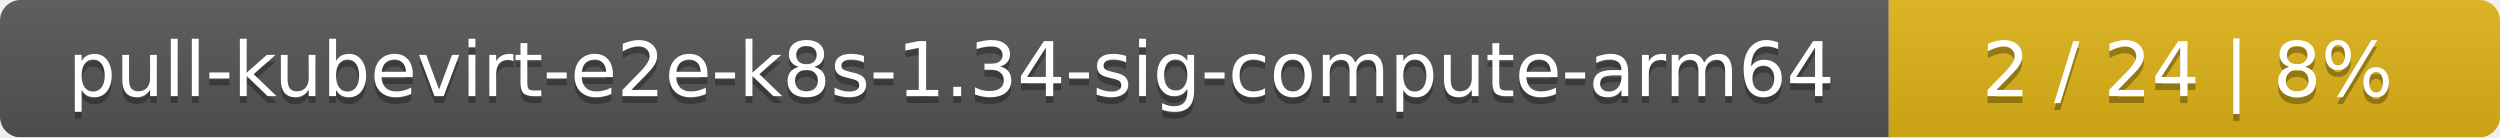
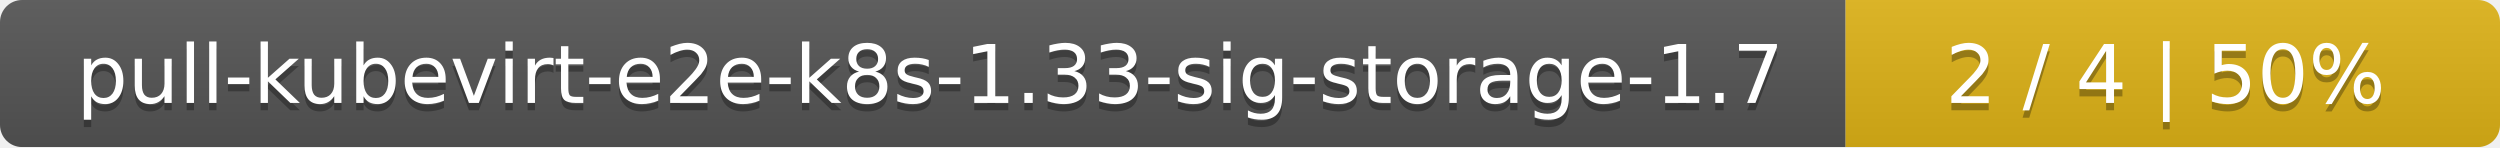
- <svg xmlns="http://www.w3.org/2000/svg" width="364" height="20">
+ <svg xmlns="http://www.w3.org/2000/svg" width="340" height="20">
  <linearGradient id="smooth" x2="0" y2="100%">
    <stop offset="0" stop-color="#bbb" stop-opacity=".1" />
    <stop offset="1" stop-opacity=".1" />
  </linearGradient>
  <mask id="round">
-     <rect width="364" height="20" rx="3" fill="#fff" />
+     <rect width="340" height="20" rx="3" fill="#fff" />
  </mask>
  <g mask="url(#round)">
-     <rect width="275" height="20" fill="#555" />
-     <rect x="275" width="89" height="20" fill="#dfb317" />
-     <rect width="364" height="20" fill="url(#smooth)" />
+     <rect width="251" height="20" fill="#555" />
+     <rect x="251" width="89" height="20" fill="#dfb317" />
+     <rect width="340" height="20" fill="url(#smooth)" />
  </g>
  <g fill="#fff" text-anchor="middle" font-family="DejaVu Sans,Verdana,Geneva,sans-serif" font-size="11">
-     <text x="138.5" y="15" fill="#010101" fill-opacity=".3">pull-kubevirt-e2e-k8s-1.34-sig-compute-arm64</text>
-     <text x="138.5" y="14">pull-kubevirt-e2e-k8s-1.34-sig-compute-arm64</text>
-     <text x="318.5" y="15" fill="#010101" fill-opacity=".3">2 / 24    |    8%</text>
-     <text x="318.5" y="14">2 / 24    |    8%</text>
+     <text x="126.5" y="15" fill="#010101" fill-opacity=".3">pull-kubevirt-e2e-k8s-1.33-sig-storage-1.7</text>
+     <text x="126.5" y="14">pull-kubevirt-e2e-k8s-1.33-sig-storage-1.7</text>
+     <text x="294.5" y="15" fill="#010101" fill-opacity=".3">2 / 4    |    50%</text>
+     <text x="294.5" y="14">2 / 4    |    50%</text>
  </g>
</svg>
